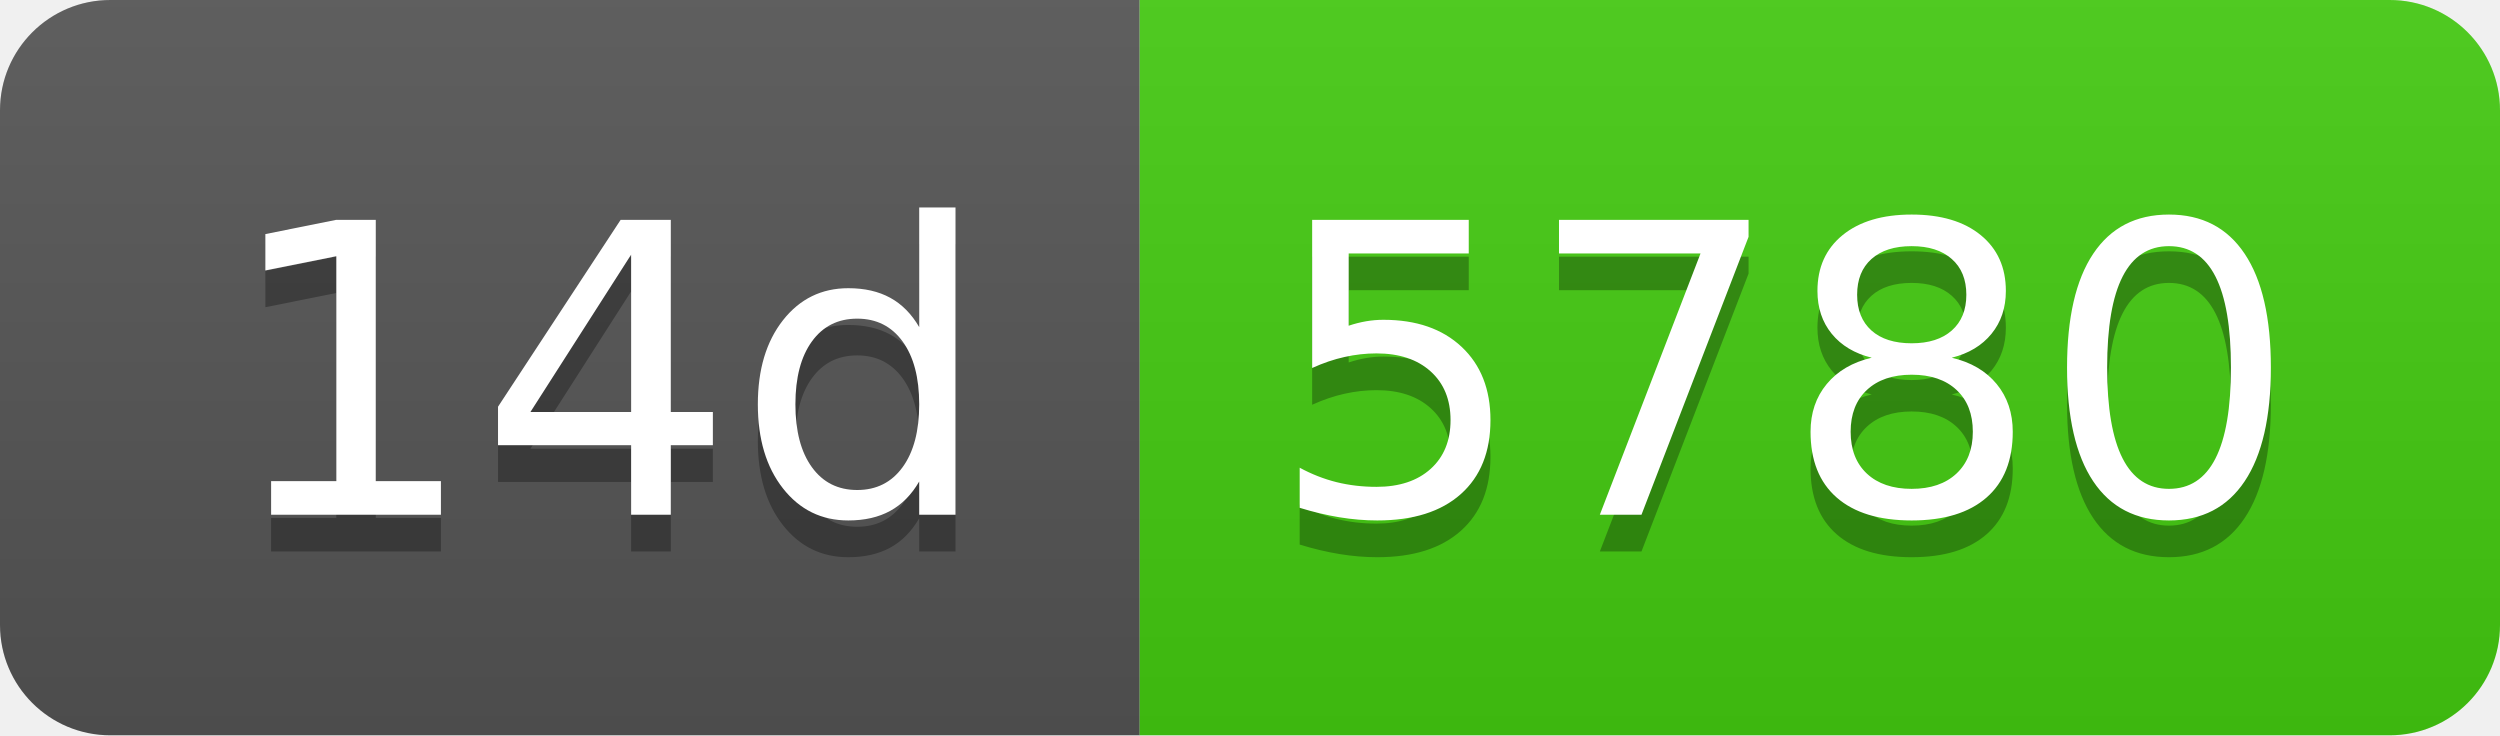
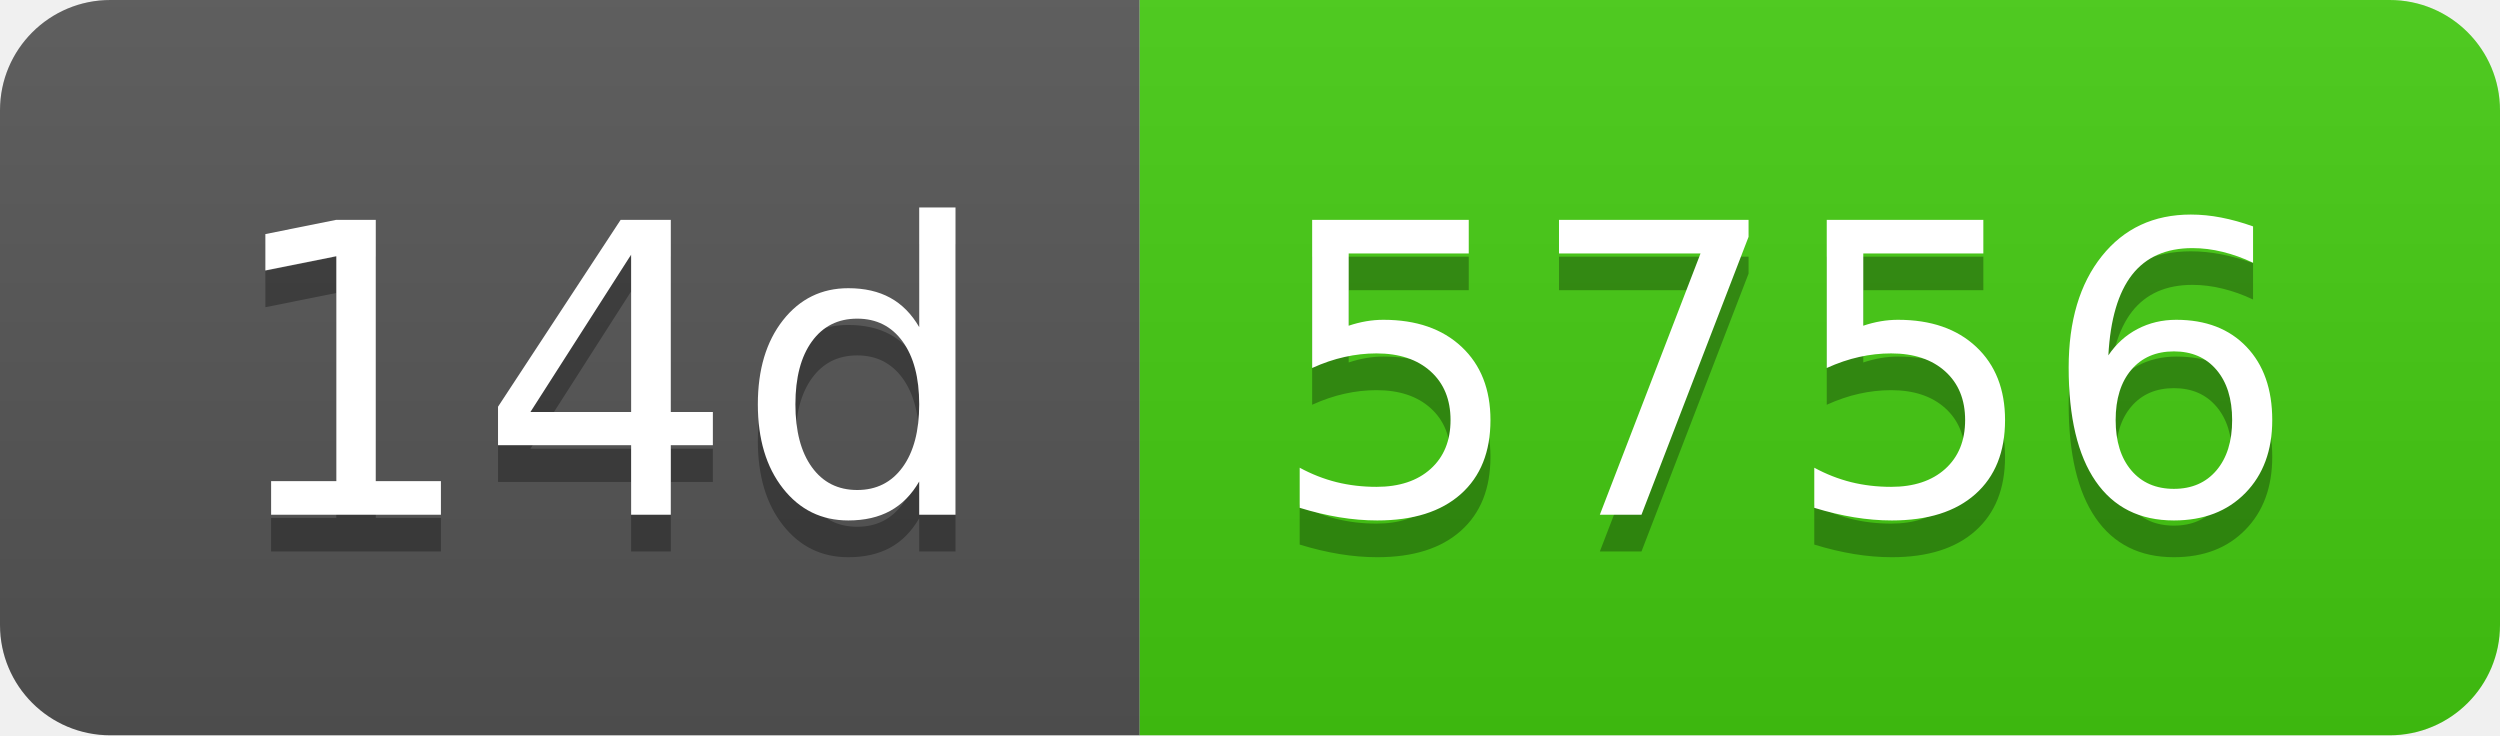
- <svg xmlns="http://www.w3.org/2000/svg" width="68" height="20" role="img" aria-label="14d: 5780">
+ <svg xmlns="http://www.w3.org/2000/svg" width="68" height="20" role="img" aria-label="14d: 5756">
  <linearGradient id="s" x2="0" y2="100%">
    <stop offset="0" stop-color="#bbb" stop-opacity=".1" />
    <stop offset="1" stop-opacity=".1" />
  </linearGradient>
  <clipPath id="r">
    <rect width="68" height="20" rx="3" fill="#fff" />
  </clipPath>
  <g clip-path="url(#r)">
    <rect width="31" height="20" fill="#555" />
    <rect x="31" width="37" height="20" fill="#4c1" />
    <rect width="68" height="20" fill="url(#s)" />
  </g>
  <g fill="#fff" text-anchor="middle" font-family="Verdana,Geneva,DejaVu Sans,sans-serif" text-rendering="geometricPrecision" font-size="110">
    <text aria-hidden="true" x="165" y="150" fill="#010101" fill-opacity=".3" transform="scale(.1)" textLength="210">14d</text>
    <text x="165" y="140" transform="scale(.1)" fill="#fff" textLength="210">14d</text>
-     <text aria-hidden="true" x="485" y="150" fill="#010101" fill-opacity=".3" transform="scale(.1)" textLength="270">5780</text>
-     <text x="485" y="140" transform="scale(.1)" fill="#fff" textLength="270">5780</text>
+     <text aria-hidden="true" x="485" y="150" fill="#010101" fill-opacity=".3" transform="scale(.1)" textLength="270">5756</text>
+     <text x="485" y="140" transform="scale(.1)" fill="#fff" textLength="270">5756</text>
  </g>
</svg>
